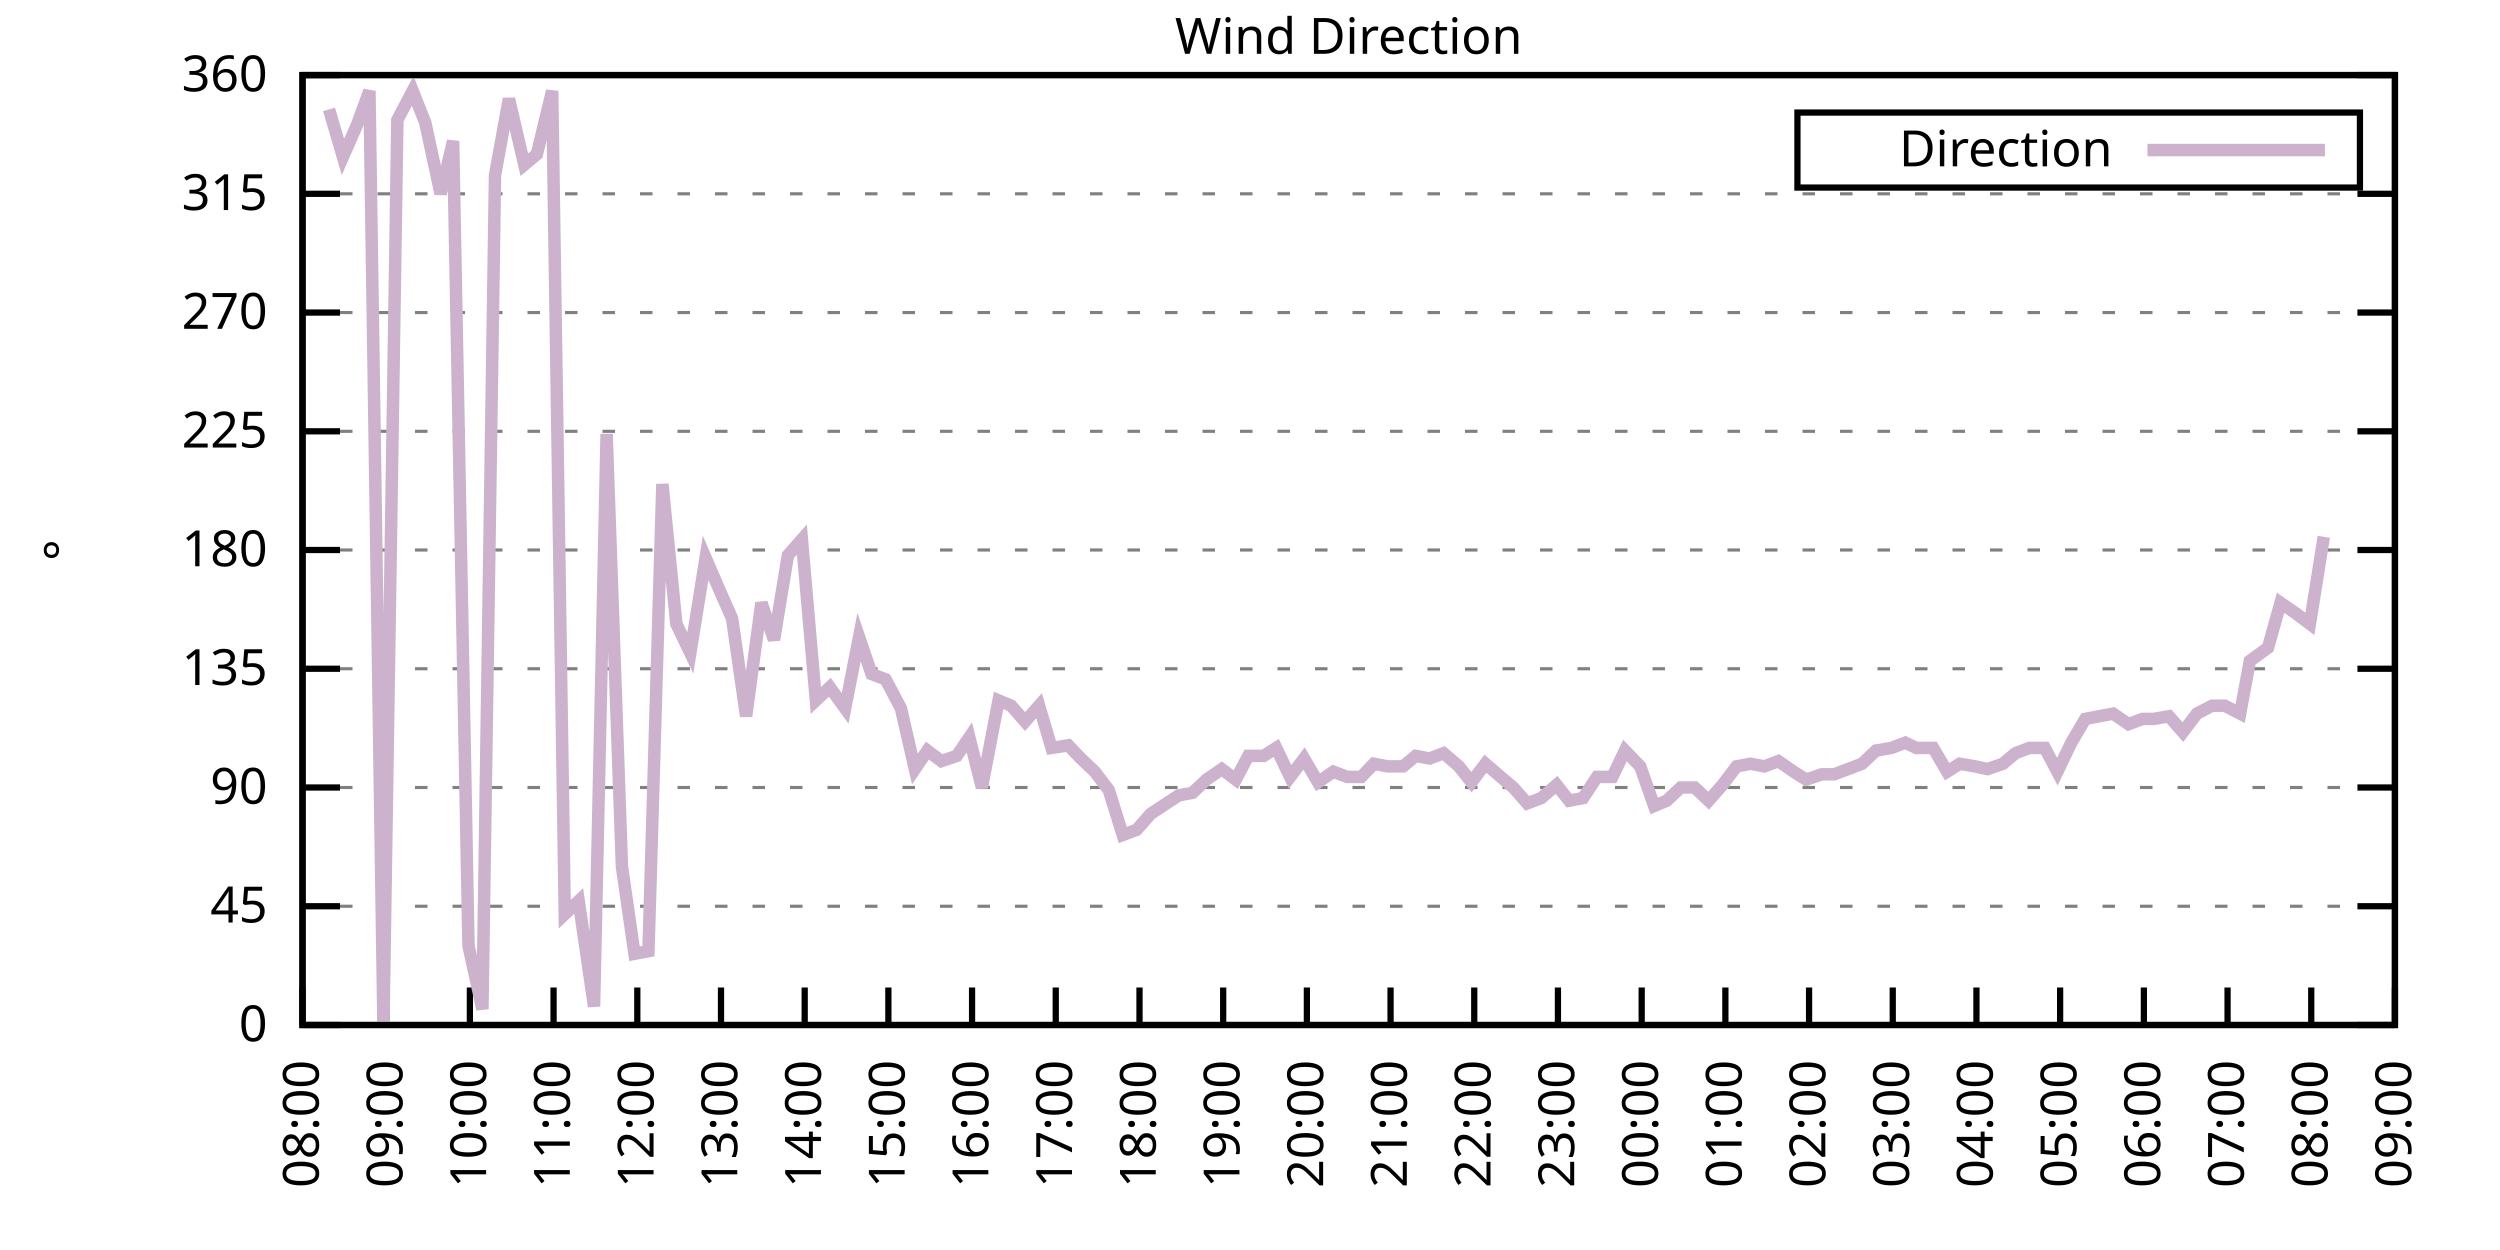
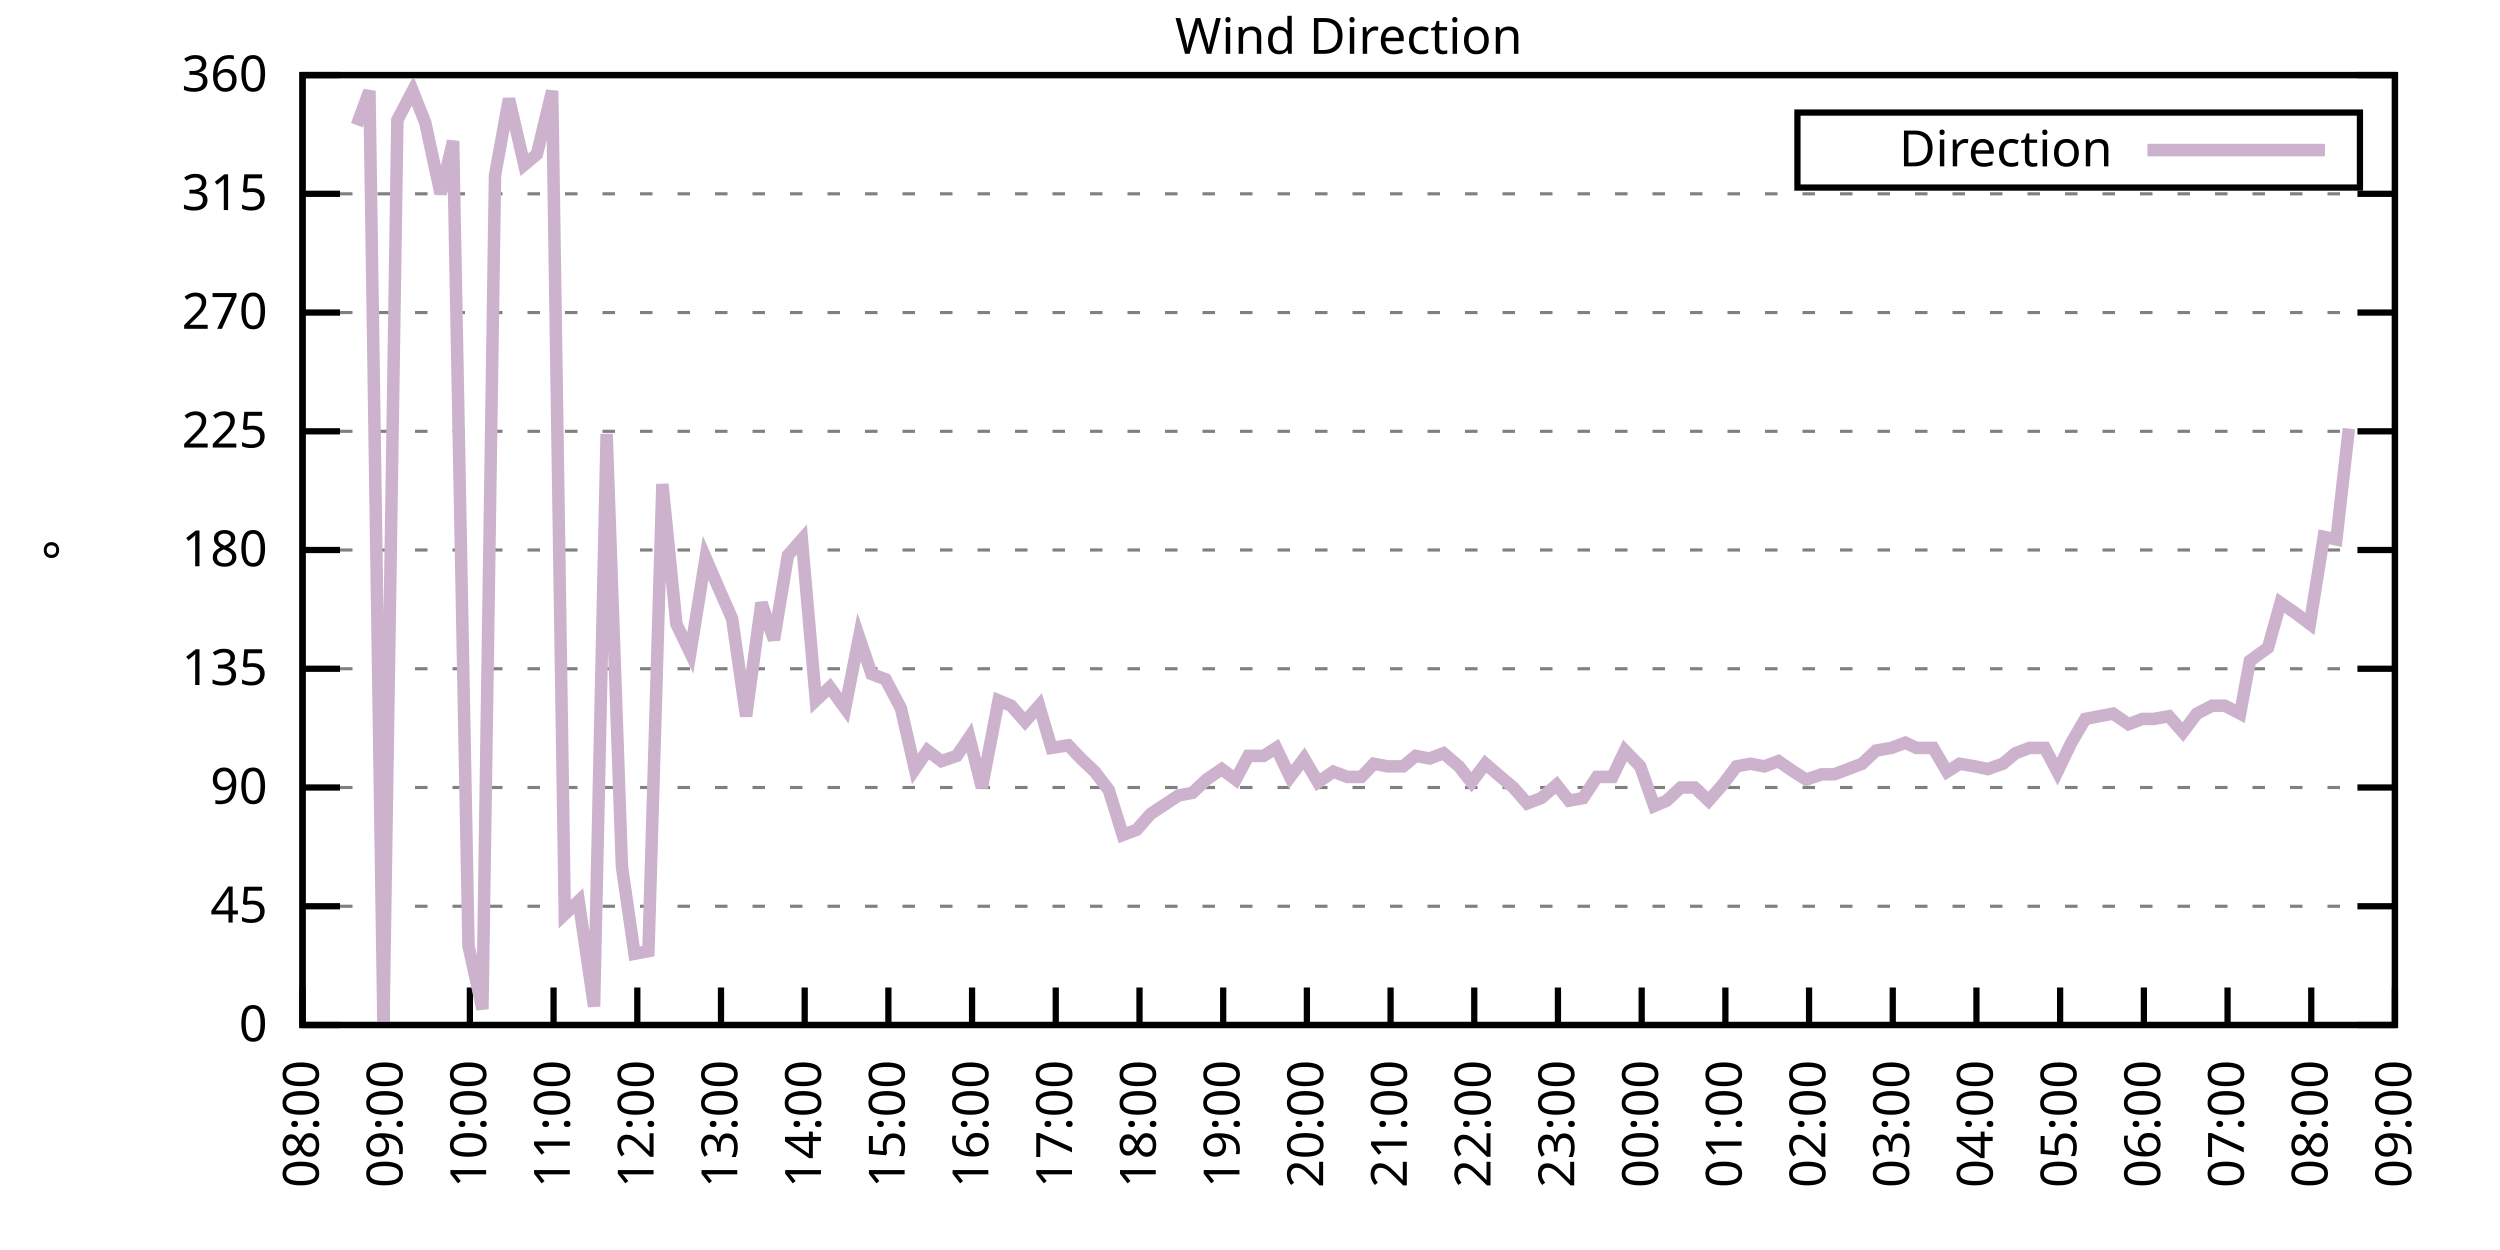
<svg xmlns="http://www.w3.org/2000/svg" xmlns:xlink="http://www.w3.org/1999/xlink" width="400" height="200" viewBox="0 0 400 200">
  <g id="gnuplot_canvas">
    <rect x="0" y="0" width="400" height="200" fill="none" />
    <defs>
      <circle id="gpDot" r="0.5" stroke-width="0.5" stroke="currentColor" />
      <path id="gpPt0" stroke-width="0.333" stroke="currentColor" d="M-1,0 h2 M0,-1 v2" />
      <path id="gpPt1" stroke-width="0.333" stroke="currentColor" d="M-1,-1 L1,1 M1,-1 L-1,1" />
      <path id="gpPt2" stroke-width="0.333" stroke="currentColor" d="M-1,0 L1,0 M0,-1 L0,1 M-1,-1 L1,1 M-1,1 L1,-1" />
      <rect id="gpPt3" stroke-width="0.333" stroke="currentColor" x="-1" y="-1" width="2" height="2" />
      <rect id="gpPt4" stroke-width="0.333" stroke="currentColor" fill="currentColor" x="-1" y="-1" width="2" height="2" />
      <circle id="gpPt5" stroke-width="0.333" stroke="currentColor" cx="0" cy="0" r="1" />
      <use xlink:href="#gpPt5" id="gpPt6" fill="currentColor" stroke="none" />
      <path id="gpPt7" stroke-width="0.333" stroke="currentColor" d="M0,-1.33 L-1.33,0.67 L1.33,0.67 z" />
      <use xlink:href="#gpPt7" id="gpPt8" fill="currentColor" stroke="none" />
      <use xlink:href="#gpPt7" id="gpPt9" stroke="currentColor" transform="rotate(180)" />
      <use xlink:href="#gpPt9" id="gpPt10" fill="currentColor" stroke="none" />
      <use xlink:href="#gpPt3" id="gpPt11" stroke="currentColor" transform="rotate(45)" />
      <use xlink:href="#gpPt11" id="gpPt12" fill="currentColor" stroke="none" />
      <path id="gpPt13" stroke-width="0.333" stroke="currentColor" d="M0,1.330 L1.265,0.411 L0.782,-1.067 L-0.782,-1.076 L-1.265,0.411 z" />
      <use xlink:href="#gpPt13" id="gpPt14" fill="currentColor" stroke="none" />
      <filter id="textbox" filterUnits="objectBoundingBox" x="0" y="0" height="1" width="1">
        <feFlood flood-color="white" flood-opacity="1" result="bgnd" />
        <feComposite in="SourceGraphic" in2="bgnd" operator="atop" />
      </filter>
      <filter id="greybox" filterUnits="objectBoundingBox" x="0" y="0" height="1" width="1">
        <feFlood flood-color="lightgrey" flood-opacity="1" result="grey" />
        <feComposite in="SourceGraphic" in2="grey" operator="atop" />
      </filter>
    </defs>
    <g fill="none" color="white" stroke="currentColor" stroke-width="1.00" stroke-linecap="butt" stroke-linejoin="miter">
</g>
    <g fill="none" color="black" stroke="currentColor" stroke-width="1.00" stroke-linecap="butt" stroke-linejoin="miter">
      <g stroke="none" shape-rendering="crispEdges">
        <polygon fill="rgb(255, 255, 255)" points="48.40,164.00 383.18,164.00 383.18,12.02 48.40,12.02 " />
      </g>
    </g>
    <g fill="none" color="black" stroke="currentColor" stroke-width="1.00" stroke-linecap="butt" stroke-linejoin="miter">
</g>
    <g fill="none" color="black" stroke="black" stroke-width="0.50" stroke-linecap="butt" stroke-linejoin="miter">
</g>
    <g fill="none" color="gray" stroke="currentColor" stroke-width="0.50" stroke-linecap="butt" stroke-linejoin="miter">
      <path stroke="gray" stroke-dasharray="2,4" class="gridline" d="M48.40,164.00 L383.19,164.00  " />
    </g>
    <g fill="none" color="gray" stroke="gray" stroke-width="1.00" stroke-linecap="butt" stroke-linejoin="miter">
</g>
    <g fill="none" color="black" stroke="currentColor" stroke-width="1.00" stroke-linecap="butt" stroke-linejoin="miter">
      <path stroke="black" d="M48.40,164.00 L54.40,164.00 M383.19,164.00 L377.19,164.00  " />
      <g transform="translate(42.80,166.60)" stroke="none" fill="black" font-family="Sans" font-size="8.00" text-anchor="end">
        <text>
          <tspan font-family="Sans"> 0</tspan>
        </text>
      </g>
    </g>
    <g fill="none" color="black" stroke="currentColor" stroke-width="1.00" stroke-linecap="butt" stroke-linejoin="miter">
</g>
    <g fill="none" color="black" stroke="black" stroke-width="0.50" stroke-linecap="butt" stroke-linejoin="miter">
</g>
    <g fill="none" color="gray" stroke="currentColor" stroke-width="0.50" stroke-linecap="butt" stroke-linejoin="miter">
      <path stroke="gray" stroke-dasharray="2,4" class="gridline" d="M48.40,145.00 L383.19,145.00  " />
    </g>
    <g fill="none" color="gray" stroke="gray" stroke-width="1.00" stroke-linecap="butt" stroke-linejoin="miter">
</g>
    <g fill="none" color="black" stroke="currentColor" stroke-width="1.00" stroke-linecap="butt" stroke-linejoin="miter">
      <path stroke="black" d="M48.40,145.00 L54.40,145.00 M383.19,145.00 L377.19,145.00  " />
      <g transform="translate(42.80,147.60)" stroke="none" fill="black" font-family="Sans" font-size="8.00" text-anchor="end">
        <text>
          <tspan font-family="Sans"> 45</tspan>
        </text>
      </g>
    </g>
    <g fill="none" color="black" stroke="currentColor" stroke-width="1.00" stroke-linecap="butt" stroke-linejoin="miter">
</g>
    <g fill="none" color="black" stroke="black" stroke-width="0.50" stroke-linecap="butt" stroke-linejoin="miter">
</g>
    <g fill="none" color="gray" stroke="currentColor" stroke-width="0.50" stroke-linecap="butt" stroke-linejoin="miter">
      <path stroke="gray" stroke-dasharray="2,4" class="gridline" d="M48.40,126.00 L383.19,126.00  " />
    </g>
    <g fill="none" color="gray" stroke="gray" stroke-width="1.00" stroke-linecap="butt" stroke-linejoin="miter">
</g>
    <g fill="none" color="black" stroke="currentColor" stroke-width="1.00" stroke-linecap="butt" stroke-linejoin="miter">
      <path stroke="black" d="M48.40,126.00 L54.40,126.00 M383.19,126.00 L377.19,126.00  " />
      <g transform="translate(42.80,128.60)" stroke="none" fill="black" font-family="Sans" font-size="8.00" text-anchor="end">
        <text>
          <tspan font-family="Sans"> 90</tspan>
        </text>
      </g>
    </g>
    <g fill="none" color="black" stroke="currentColor" stroke-width="1.00" stroke-linecap="butt" stroke-linejoin="miter">
</g>
    <g fill="none" color="black" stroke="black" stroke-width="0.50" stroke-linecap="butt" stroke-linejoin="miter">
</g>
    <g fill="none" color="gray" stroke="currentColor" stroke-width="0.50" stroke-linecap="butt" stroke-linejoin="miter">
      <path stroke="gray" stroke-dasharray="2,4" class="gridline" d="M48.40,107.00 L383.19,107.00  " />
    </g>
    <g fill="none" color="gray" stroke="gray" stroke-width="1.00" stroke-linecap="butt" stroke-linejoin="miter">
</g>
    <g fill="none" color="black" stroke="currentColor" stroke-width="1.00" stroke-linecap="butt" stroke-linejoin="miter">
      <path stroke="black" d="M48.40,107.00 L54.40,107.00 M383.19,107.00 L377.19,107.00  " />
      <g transform="translate(42.80,109.60)" stroke="none" fill="black" font-family="Sans" font-size="8.00" text-anchor="end">
        <text>
          <tspan font-family="Sans"> 135</tspan>
        </text>
      </g>
    </g>
    <g fill="none" color="black" stroke="currentColor" stroke-width="1.00" stroke-linecap="butt" stroke-linejoin="miter">
</g>
    <g fill="none" color="black" stroke="black" stroke-width="0.50" stroke-linecap="butt" stroke-linejoin="miter">
</g>
    <g fill="none" color="gray" stroke="currentColor" stroke-width="0.50" stroke-linecap="butt" stroke-linejoin="miter">
      <path stroke="gray" stroke-dasharray="2,4" class="gridline" d="M48.40,88.00 L383.19,88.00  " />
    </g>
    <g fill="none" color="gray" stroke="gray" stroke-width="1.00" stroke-linecap="butt" stroke-linejoin="miter">
</g>
    <g fill="none" color="black" stroke="currentColor" stroke-width="1.00" stroke-linecap="butt" stroke-linejoin="miter">
      <path stroke="black" d="M48.40,88.00 L54.40,88.00 M383.19,88.00 L377.19,88.00  " />
      <g transform="translate(42.80,90.60)" stroke="none" fill="black" font-family="Sans" font-size="8.00" text-anchor="end">
        <text>
          <tspan font-family="Sans"> 180</tspan>
        </text>
      </g>
    </g>
    <g fill="none" color="black" stroke="currentColor" stroke-width="1.00" stroke-linecap="butt" stroke-linejoin="miter">
</g>
    <g fill="none" color="black" stroke="black" stroke-width="0.50" stroke-linecap="butt" stroke-linejoin="miter">
</g>
    <g fill="none" color="gray" stroke="currentColor" stroke-width="0.50" stroke-linecap="butt" stroke-linejoin="miter">
      <path stroke="gray" stroke-dasharray="2,4" class="gridline" d="M48.40,69.01 L383.19,69.01  " />
    </g>
    <g fill="none" color="gray" stroke="gray" stroke-width="1.00" stroke-linecap="butt" stroke-linejoin="miter">
</g>
    <g fill="none" color="black" stroke="currentColor" stroke-width="1.00" stroke-linecap="butt" stroke-linejoin="miter">
      <path stroke="black" d="M48.40,69.01 L54.40,69.01 M383.19,69.01 L377.19,69.01  " />
      <g transform="translate(42.80,71.61)" stroke="none" fill="black" font-family="Sans" font-size="8.00" text-anchor="end">
        <text>
          <tspan font-family="Sans"> 225</tspan>
        </text>
      </g>
    </g>
    <g fill="none" color="black" stroke="currentColor" stroke-width="1.00" stroke-linecap="butt" stroke-linejoin="miter">
</g>
    <g fill="none" color="black" stroke="black" stroke-width="0.50" stroke-linecap="butt" stroke-linejoin="miter">
</g>
    <g fill="none" color="gray" stroke="currentColor" stroke-width="0.50" stroke-linecap="butt" stroke-linejoin="miter">
      <path stroke="gray" stroke-dasharray="2,4" class="gridline" d="M48.40,50.01 L383.19,50.01  " />
    </g>
    <g fill="none" color="gray" stroke="gray" stroke-width="1.00" stroke-linecap="butt" stroke-linejoin="miter">
</g>
    <g fill="none" color="black" stroke="currentColor" stroke-width="1.00" stroke-linecap="butt" stroke-linejoin="miter">
      <path stroke="black" d="M48.40,50.01 L54.40,50.01 M383.19,50.01 L377.19,50.01  " />
      <g transform="translate(42.80,52.61)" stroke="none" fill="black" font-family="Sans" font-size="8.00" text-anchor="end">
        <text>
          <tspan font-family="Sans"> 270</tspan>
        </text>
      </g>
    </g>
    <g fill="none" color="black" stroke="currentColor" stroke-width="1.00" stroke-linecap="butt" stroke-linejoin="miter">
</g>
    <g fill="none" color="black" stroke="black" stroke-width="0.50" stroke-linecap="butt" stroke-linejoin="miter">
</g>
    <g fill="none" color="gray" stroke="currentColor" stroke-width="0.50" stroke-linecap="butt" stroke-linejoin="miter">
      <path stroke="gray" stroke-dasharray="2,4" class="gridline" d="M48.40,31.01 L383.19,31.01  " />
    </g>
    <g fill="none" color="gray" stroke="gray" stroke-width="1.00" stroke-linecap="butt" stroke-linejoin="miter">
</g>
    <g fill="none" color="black" stroke="currentColor" stroke-width="1.00" stroke-linecap="butt" stroke-linejoin="miter">
      <path stroke="black" d="M48.40,31.01 L54.40,31.01 M383.19,31.01 L377.19,31.01  " />
      <g transform="translate(42.80,33.61)" stroke="none" fill="black" font-family="Sans" font-size="8.00" text-anchor="end">
        <text>
          <tspan font-family="Sans"> 315</tspan>
        </text>
      </g>
    </g>
    <g fill="none" color="black" stroke="currentColor" stroke-width="1.00" stroke-linecap="butt" stroke-linejoin="miter">
</g>
    <g fill="none" color="black" stroke="black" stroke-width="0.50" stroke-linecap="butt" stroke-linejoin="miter">
</g>
    <g fill="none" color="gray" stroke="currentColor" stroke-width="0.50" stroke-linecap="butt" stroke-linejoin="miter">
      <path stroke="gray" stroke-dasharray="2,4" class="gridline" d="M48.40,12.01 L383.19,12.01  " />
    </g>
    <g fill="none" color="gray" stroke="gray" stroke-width="1.00" stroke-linecap="butt" stroke-linejoin="miter">
</g>
    <g fill="none" color="black" stroke="currentColor" stroke-width="1.00" stroke-linecap="butt" stroke-linejoin="miter">
      <path stroke="black" d="M48.40,12.01 L54.40,12.01 M383.19,12.01 L377.19,12.01  " />
      <g transform="translate(42.80,14.61)" stroke="none" fill="black" font-family="Sans" font-size="8.00" text-anchor="end">
        <text>
          <tspan font-family="Sans"> 360</tspan>
        </text>
      </g>
    </g>
    <g fill="none" color="black" stroke="currentColor" stroke-width="1.00" stroke-linecap="butt" stroke-linejoin="miter">
      <path stroke="black" d="M48.40,164.00 L48.40,158.00  " />
      <g transform="translate(51.00,169.60) rotate(270.00)" stroke="none" fill="black" font-family="Sans" font-size="8.00" text-anchor="end">
        <text>
          <tspan font-family="Sans">08:00</tspan>
        </text>
      </g>
    </g>
    <g fill="none" color="black" stroke="currentColor" stroke-width="1.00" stroke-linecap="butt" stroke-linejoin="miter">
      <path stroke="black" d="M61.79,164.00 L61.79,158.00  " />
      <g transform="translate(64.39,169.60) rotate(270.00)" stroke="none" fill="black" font-family="Sans" font-size="8.00" text-anchor="end">
        <text>
          <tspan font-family="Sans">09:00</tspan>
        </text>
      </g>
    </g>
    <g fill="none" color="black" stroke="currentColor" stroke-width="1.00" stroke-linecap="butt" stroke-linejoin="miter">
      <path stroke="black" d="M75.18,164.00 L75.18,158.00  " />
      <g transform="translate(77.78,169.60) rotate(270.00)" stroke="none" fill="black" font-family="Sans" font-size="8.00" text-anchor="end">
        <text>
          <tspan font-family="Sans">10:00</tspan>
        </text>
      </g>
    </g>
    <g fill="none" color="black" stroke="currentColor" stroke-width="1.00" stroke-linecap="butt" stroke-linejoin="miter">
      <path stroke="black" d="M88.57,164.00 L88.57,158.00  " />
      <g transform="translate(91.17,169.60) rotate(270.00)" stroke="none" fill="black" font-family="Sans" font-size="8.00" text-anchor="end">
        <text>
          <tspan font-family="Sans">11:00</tspan>
        </text>
      </g>
    </g>
    <g fill="none" color="black" stroke="currentColor" stroke-width="1.00" stroke-linecap="butt" stroke-linejoin="miter">
      <path stroke="black" d="M101.97,164.00 L101.97,158.00  " />
      <g transform="translate(104.57,169.60) rotate(270.00)" stroke="none" fill="black" font-family="Sans" font-size="8.00" text-anchor="end">
        <text>
          <tspan font-family="Sans">12:00</tspan>
        </text>
      </g>
    </g>
    <g fill="none" color="black" stroke="currentColor" stroke-width="1.00" stroke-linecap="butt" stroke-linejoin="miter">
      <path stroke="black" d="M115.36,164.00 L115.36,158.00  " />
      <g transform="translate(117.96,169.60) rotate(270.00)" stroke="none" fill="black" font-family="Sans" font-size="8.00" text-anchor="end">
        <text>
          <tspan font-family="Sans">13:00</tspan>
        </text>
      </g>
    </g>
    <g fill="none" color="black" stroke="currentColor" stroke-width="1.00" stroke-linecap="butt" stroke-linejoin="miter">
      <path stroke="black" d="M128.75,164.00 L128.75,158.00  " />
      <g transform="translate(131.35,169.60) rotate(270.00)" stroke="none" fill="black" font-family="Sans" font-size="8.00" text-anchor="end">
        <text>
          <tspan font-family="Sans">14:00</tspan>
        </text>
      </g>
    </g>
    <g fill="none" color="black" stroke="currentColor" stroke-width="1.00" stroke-linecap="butt" stroke-linejoin="miter">
      <path stroke="black" d="M142.14,164.00 L142.14,158.00  " />
      <g transform="translate(144.74,169.60) rotate(270.00)" stroke="none" fill="black" font-family="Sans" font-size="8.00" text-anchor="end">
        <text>
          <tspan font-family="Sans">15:00</tspan>
        </text>
      </g>
    </g>
    <g fill="none" color="black" stroke="currentColor" stroke-width="1.00" stroke-linecap="butt" stroke-linejoin="miter">
      <path stroke="black" d="M155.53,164.00 L155.53,158.00  " />
      <g transform="translate(158.13,169.60) rotate(270.00)" stroke="none" fill="black" font-family="Sans" font-size="8.00" text-anchor="end">
        <text>
          <tspan font-family="Sans">16:00</tspan>
        </text>
      </g>
    </g>
    <g fill="none" color="black" stroke="currentColor" stroke-width="1.00" stroke-linecap="butt" stroke-linejoin="miter">
      <path stroke="black" d="M168.92,164.00 L168.92,158.00  " />
      <g transform="translate(171.52,169.60) rotate(270.00)" stroke="none" fill="black" font-family="Sans" font-size="8.00" text-anchor="end">
        <text>
          <tspan font-family="Sans">17:00</tspan>
        </text>
      </g>
    </g>
    <g fill="none" color="black" stroke="currentColor" stroke-width="1.00" stroke-linecap="butt" stroke-linejoin="miter">
      <path stroke="black" d="M182.32,164.00 L182.32,158.00  " />
      <g transform="translate(184.92,169.60) rotate(270.00)" stroke="none" fill="black" font-family="Sans" font-size="8.00" text-anchor="end">
        <text>
          <tspan font-family="Sans">18:00</tspan>
        </text>
      </g>
    </g>
    <g fill="none" color="black" stroke="currentColor" stroke-width="1.00" stroke-linecap="butt" stroke-linejoin="miter">
      <path stroke="black" d="M195.71,164.00 L195.71,158.00  " />
      <g transform="translate(198.31,169.60) rotate(270.00)" stroke="none" fill="black" font-family="Sans" font-size="8.00" text-anchor="end">
        <text>
          <tspan font-family="Sans">19:00</tspan>
        </text>
      </g>
    </g>
    <g fill="none" color="black" stroke="currentColor" stroke-width="1.00" stroke-linecap="butt" stroke-linejoin="miter">
      <path stroke="black" d="M209.10,164.00 L209.10,158.00  " />
      <g transform="translate(211.70,169.60) rotate(270.00)" stroke="none" fill="black" font-family="Sans" font-size="8.00" text-anchor="end">
        <text>
          <tspan font-family="Sans">20:00</tspan>
        </text>
      </g>
    </g>
    <g fill="none" color="black" stroke="currentColor" stroke-width="1.00" stroke-linecap="butt" stroke-linejoin="miter">
      <path stroke="black" d="M222.49,164.00 L222.49,158.00  " />
      <g transform="translate(225.09,169.60) rotate(270.00)" stroke="none" fill="black" font-family="Sans" font-size="8.00" text-anchor="end">
        <text>
          <tspan font-family="Sans">21:00</tspan>
        </text>
      </g>
    </g>
    <g fill="none" color="black" stroke="currentColor" stroke-width="1.00" stroke-linecap="butt" stroke-linejoin="miter">
      <path stroke="black" d="M235.88,164.00 L235.88,158.00  " />
      <g transform="translate(238.48,169.60) rotate(270.00)" stroke="none" fill="black" font-family="Sans" font-size="8.00" text-anchor="end">
        <text>
          <tspan font-family="Sans">22:00</tspan>
        </text>
      </g>
    </g>
    <g fill="none" color="black" stroke="currentColor" stroke-width="1.00" stroke-linecap="butt" stroke-linejoin="miter">
      <path stroke="black" d="M249.27,164.00 L249.27,158.00  " />
      <g transform="translate(251.87,169.60) rotate(270.00)" stroke="none" fill="black" font-family="Sans" font-size="8.00" text-anchor="end">
        <text>
          <tspan font-family="Sans">23:00</tspan>
        </text>
      </g>
    </g>
    <g fill="none" color="black" stroke="currentColor" stroke-width="1.00" stroke-linecap="butt" stroke-linejoin="miter">
      <path stroke="black" d="M262.67,164.00 L262.67,158.00  " />
      <g transform="translate(265.27,169.60) rotate(270.00)" stroke="none" fill="black" font-family="Sans" font-size="8.00" text-anchor="end">
        <text>
          <tspan font-family="Sans">00:00</tspan>
        </text>
      </g>
    </g>
    <g fill="none" color="black" stroke="currentColor" stroke-width="1.00" stroke-linecap="butt" stroke-linejoin="miter">
      <path stroke="black" d="M276.06,164.00 L276.06,158.00  " />
      <g transform="translate(278.66,169.60) rotate(270.00)" stroke="none" fill="black" font-family="Sans" font-size="8.00" text-anchor="end">
        <text>
          <tspan font-family="Sans">01:00</tspan>
        </text>
      </g>
    </g>
    <g fill="none" color="black" stroke="currentColor" stroke-width="1.00" stroke-linecap="butt" stroke-linejoin="miter">
      <path stroke="black" d="M289.45,164.00 L289.45,158.00  " />
      <g transform="translate(292.05,169.60) rotate(270.00)" stroke="none" fill="black" font-family="Sans" font-size="8.00" text-anchor="end">
        <text>
          <tspan font-family="Sans">02:00</tspan>
        </text>
      </g>
    </g>
    <g fill="none" color="black" stroke="currentColor" stroke-width="1.00" stroke-linecap="butt" stroke-linejoin="miter">
      <path stroke="black" d="M302.84,164.00 L302.84,158.00  " />
      <g transform="translate(305.44,169.60) rotate(270.00)" stroke="none" fill="black" font-family="Sans" font-size="8.00" text-anchor="end">
        <text>
          <tspan font-family="Sans">03:00</tspan>
        </text>
      </g>
    </g>
    <g fill="none" color="black" stroke="currentColor" stroke-width="1.00" stroke-linecap="butt" stroke-linejoin="miter">
      <path stroke="black" d="M316.23,164.00 L316.23,158.00  " />
      <g transform="translate(318.83,169.60) rotate(270.00)" stroke="none" fill="black" font-family="Sans" font-size="8.00" text-anchor="end">
        <text>
          <tspan font-family="Sans">04:00</tspan>
        </text>
      </g>
    </g>
    <g fill="none" color="black" stroke="currentColor" stroke-width="1.00" stroke-linecap="butt" stroke-linejoin="miter">
      <path stroke="black" d="M329.62,164.00 L329.62,158.00  " />
      <g transform="translate(332.22,169.60) rotate(270.00)" stroke="none" fill="black" font-family="Sans" font-size="8.00" text-anchor="end">
        <text>
          <tspan font-family="Sans">05:00</tspan>
        </text>
      </g>
    </g>
    <g fill="none" color="black" stroke="currentColor" stroke-width="1.00" stroke-linecap="butt" stroke-linejoin="miter">
      <path stroke="black" d="M343.02,164.00 L343.02,158.00  " />
      <g transform="translate(345.62,169.60) rotate(270.00)" stroke="none" fill="black" font-family="Sans" font-size="8.00" text-anchor="end">
        <text>
          <tspan font-family="Sans">06:00</tspan>
        </text>
      </g>
    </g>
    <g fill="none" color="black" stroke="currentColor" stroke-width="1.00" stroke-linecap="butt" stroke-linejoin="miter">
      <path stroke="black" d="M356.41,164.00 L356.41,158.00  " />
      <g transform="translate(359.01,169.60) rotate(270.00)" stroke="none" fill="black" font-family="Sans" font-size="8.00" text-anchor="end">
        <text>
          <tspan font-family="Sans">07:00</tspan>
        </text>
      </g>
    </g>
    <g fill="none" color="black" stroke="currentColor" stroke-width="1.00" stroke-linecap="butt" stroke-linejoin="miter">
      <path stroke="black" d="M369.80,164.00 L369.80,158.00  " />
      <g transform="translate(372.40,169.60) rotate(270.00)" stroke="none" fill="black" font-family="Sans" font-size="8.00" text-anchor="end">
        <text>
          <tspan font-family="Sans">08:00</tspan>
        </text>
      </g>
    </g>
    <g fill="none" color="black" stroke="currentColor" stroke-width="1.00" stroke-linecap="butt" stroke-linejoin="miter">
      <path stroke="black" d="M383.19,164.00 L383.19,158.00  " />
      <g transform="translate(385.79,169.60) rotate(270.00)" stroke="none" fill="black" font-family="Sans" font-size="8.00" text-anchor="end">
        <text>
          <tspan font-family="Sans">09:00</tspan>
        </text>
      </g>
    </g>
    <g fill="none" color="black" stroke="currentColor" stroke-width="1.00" stroke-linecap="butt" stroke-linejoin="miter">
</g>
    <g fill="none" color="black" stroke="currentColor" stroke-width="1.00" stroke-linecap="butt" stroke-linejoin="miter">
      <path stroke="black" d="M48.40,12.01 L48.40,164.00 L383.19,164.00 L383.19,12.01 L48.40,12.01 Z  " />
    </g>
    <g fill="none" color="black" stroke="currentColor" stroke-width="1.00" stroke-linecap="butt" stroke-linejoin="miter">
</g>
    <g fill="none" color="black" stroke="currentColor" stroke-width="1.00" stroke-linecap="butt" stroke-linejoin="miter">
      <path stroke="black" d="M287.59,30.01 L287.59,18.01 L377.59,18.01 L377.59,30.01 L287.59,30.01 Z  " />
    </g>
    <g id="Wind_direction_plot_1">
      <g fill="none" color="white" stroke="black" stroke-width="2.00" stroke-linecap="butt" stroke-linejoin="miter">
</g>
      <g fill="none" color="black" stroke="currentColor" stroke-width="2.00" stroke-linecap="butt" stroke-linejoin="miter">
        <g transform="translate(337.99,26.61)" stroke="none" fill="black" font-family="Sans" font-size="8.00" text-anchor="end">
          <text>
            <tspan font-family="Sans">Direction</tspan>
          </text>
        </g>
      </g>
      <g fill="none" color="black" stroke="currentColor" stroke-width="2.00" stroke-linecap="butt" stroke-linejoin="miter">
-         <path stroke="rgb(204, 178, 204)" d="M343.59,24.01 L371.99,24.01 M52.64,17.50 L54.87,25.10 L57.10,20.03 L59.11,14.54 L61.35,164.00 L63.58,19.19   L66.03,14.54 L68.04,19.61 L70.50,31.01 L72.50,22.56 L74.96,151.33 L77.19,161.47 L79.20,28.05 L81.43,15.81   L83.89,26.36 L85.90,24.68 L88.35,14.54 L90.36,146.27 L92.59,144.16 L95.05,161.04 L97.06,69.43 L99.51,138.67   L101.52,152.60 L103.75,152.18 L105.98,77.45 L108.22,99.83 L110.45,104.47 L112.90,89.27 L114.91,93.92 L117.14,98.98   L119.38,114.60 L121.83,96.45 L123.84,102.36 L126.07,88.85 L128.30,86.32 L130.54,112.07 L132.77,109.96 L135.22,113.34   L137.45,101.94 L139.46,107.85 L141.69,108.69 L144.15,113.34 L146.38,123.05 L148.39,120.09 L150.62,121.78 L153.08,120.94   L155.09,117.98 L157.10,126.00 L159.77,112.07 L161.78,112.91 L164.01,115.45 L166.25,112.91 L168.25,119.67 L170.93,119.25   L172.94,121.36 L175.17,123.47 L177.41,126.42 L179.64,133.60 L181.87,132.76 L184.10,130.22 L188.57,127.27 L190.80,126.85   L193.03,124.74 L195.48,123.05 L197.72,124.74 L199.73,120.94 L202.18,120.94 L204.19,119.67 L206.42,124.31 L208.65,121.36   L210.88,125.16 L213.34,123.47 L215.57,124.31 L217.80,124.31 L219.81,122.20 L222.04,122.62 L224.50,122.62 L226.51,120.94   L228.74,121.36 L230.97,120.51 L233.43,122.62 L235.44,125.16 L237.67,122.20 L240.12,124.31 L242.13,126.00 L244.36,128.54   L246.60,127.69 L249.05,125.58 L251.06,128.11 L253.29,127.69 L255.52,124.31 L257.98,124.31 L259.99,120.09 L262.44,122.62   L264.67,128.96 L266.68,128.11 L268.92,126.00 L271.15,126.00 L273.38,128.11 L275.61,125.58 L277.84,122.62 L280.07,122.20   L282.31,122.62 L284.54,121.78 L286.99,123.47 L289.00,124.74 L291.46,123.89 L293.47,123.89 L295.70,123.05 L297.93,122.20   L300.16,120.09 L302.62,119.67 L304.85,118.83 L306.63,119.67 L309.31,119.67 L311.54,123.47 L313.55,122.20 L316.01,122.62   L318.02,123.05 L320.47,122.20 L322.48,120.51 L324.71,119.67 L327.17,119.67 L329.18,123.47 L331.41,118.83 L333.64,115.03   L335.87,114.60 L338.10,114.18 L340.56,115.87 L342.79,115.03 L344.58,115.03 L347.03,114.60 L349.26,117.14 L351.50,114.18   L353.95,112.91 L355.96,112.91 L358.42,114.18 L359.98,105.74 L362.88,103.63 L364.89,96.45 L367.34,98.14 L369.58,99.83   L371.81,85.89  " />
+         <path stroke="rgb(204, 178, 204)" d="M343.59,24.01 L371.99,24.01 M57.10,20.03 L59.11,14.54 L61.35,164.00 L63.58,19.19 L66.03,14.54 L68.04,19.61   L70.50,31.01 L72.50,22.56 L74.96,151.33 L77.19,161.47 L79.20,28.05 L81.43,15.81 L83.89,26.36 L85.90,24.68   L88.35,14.54 L90.36,146.27 L92.59,144.16 L95.05,161.04 L97.06,69.43 L99.51,138.67 L101.52,152.60 L103.75,152.18   L105.98,77.45 L108.22,99.83 L110.45,104.47 L112.90,89.27 L114.91,93.92 L117.14,98.98 L119.38,114.60 L121.83,96.45   L123.84,102.36 L126.07,88.85 L128.30,86.32 L130.54,112.07 L132.77,109.96 L135.22,113.34 L137.45,101.94 L139.46,107.85   L141.69,108.69 L144.15,113.34 L146.38,123.05 L148.39,120.09 L150.62,121.78 L153.08,120.94 L155.09,117.98 L157.10,126.00   L159.77,112.07 L161.78,112.91 L164.01,115.45 L166.25,112.91 L168.25,119.67 L170.93,119.25 L172.94,121.36 L175.17,123.47   L177.41,126.42 L179.64,133.60 L181.87,132.76 L184.10,130.22 L188.57,127.27 L190.80,126.85 L193.03,124.74 L195.48,123.05   L197.72,124.74 L199.73,120.94 L202.18,120.94 L204.19,119.67 L206.42,124.31 L208.65,121.36 L210.88,125.16 L213.34,123.47   L215.57,124.31 L217.80,124.31 L219.81,122.20 L222.04,122.62 L224.50,122.62 L226.51,120.94 L228.74,121.36 L230.97,120.51   L233.43,122.62 L235.44,125.16 L237.67,122.20 L240.12,124.31 L242.13,126.00 L244.36,128.54 L246.60,127.69 L249.05,125.58   L251.06,128.11 L253.29,127.69 L255.52,124.31 L257.98,124.31 L259.99,120.09 L262.44,122.62 L264.67,128.96 L266.68,128.11   L268.92,126.00 L271.15,126.00 L273.38,128.11 L275.61,125.58 L277.84,122.62 L280.07,122.20 L282.31,122.62 L284.54,121.78   L286.99,123.47 L289.00,124.74 L291.46,123.89 L293.47,123.89 L295.70,123.05 L297.93,122.20 L300.16,120.09 L302.62,119.67   L304.85,118.83 L306.63,119.67 L309.31,119.67 L311.54,123.47 L313.55,122.20 L316.01,122.62 L318.02,123.05 L320.47,122.20   L322.48,120.51 L324.71,119.67 L327.17,119.67 L329.18,123.47 L331.41,118.83 L333.64,115.03 L335.87,114.60 L338.10,114.18   L340.56,115.87 L342.79,115.03 L344.58,115.03 L347.03,114.60 L349.26,117.14 L351.50,114.18 L353.95,112.91 L355.96,112.91   L358.42,114.18 L359.98,105.74 L362.88,103.63 L364.89,96.45 L367.34,98.14 L369.58,99.83 L371.81,85.89 L373.82,86.32   L375.82,68.58  " />
      </g>
    </g>
    <g fill="none" color="black" stroke="currentColor" stroke-width="2.00" stroke-linecap="butt" stroke-linejoin="miter">
</g>
    <g fill="none" color="black" stroke="black" stroke-width="1.00" stroke-linecap="butt" stroke-linejoin="miter">
</g>
    <g fill="none" color="black" stroke="currentColor" stroke-width="1.00" stroke-linecap="butt" stroke-linejoin="miter">
      <path stroke="black" d="M48.40,12.01 L48.40,164.00 L383.19,164.00 L383.19,12.01 L48.40,12.01 Z  " />
      <g transform="translate(12.80,88.01) rotate(270.00)" stroke="none" fill="black" font-family="Sans" font-size="8.00" text-anchor="middle">
        <text>
          <tspan font-family="Sans">°</tspan>
        </text>
      </g>
    </g>
    <g fill="none" color="black" stroke="currentColor" stroke-width="1.00" stroke-linecap="butt" stroke-linejoin="miter">
</g>
    <g fill="none" color="black" stroke="currentColor" stroke-width="1.00" stroke-linecap="butt" stroke-linejoin="miter">
      <g transform="translate(215.79,8.61)" stroke="none" fill="black" font-family="Sans" font-size="8.00" text-anchor="middle">
        <text>
          <tspan font-family="Sans">Wind Direction</tspan>
        </text>
      </g>
    </g>
    <g fill="none" color="black" stroke="currentColor" stroke-width="1.00" stroke-linecap="butt" stroke-linejoin="miter">
</g>
  </g>
</svg>
